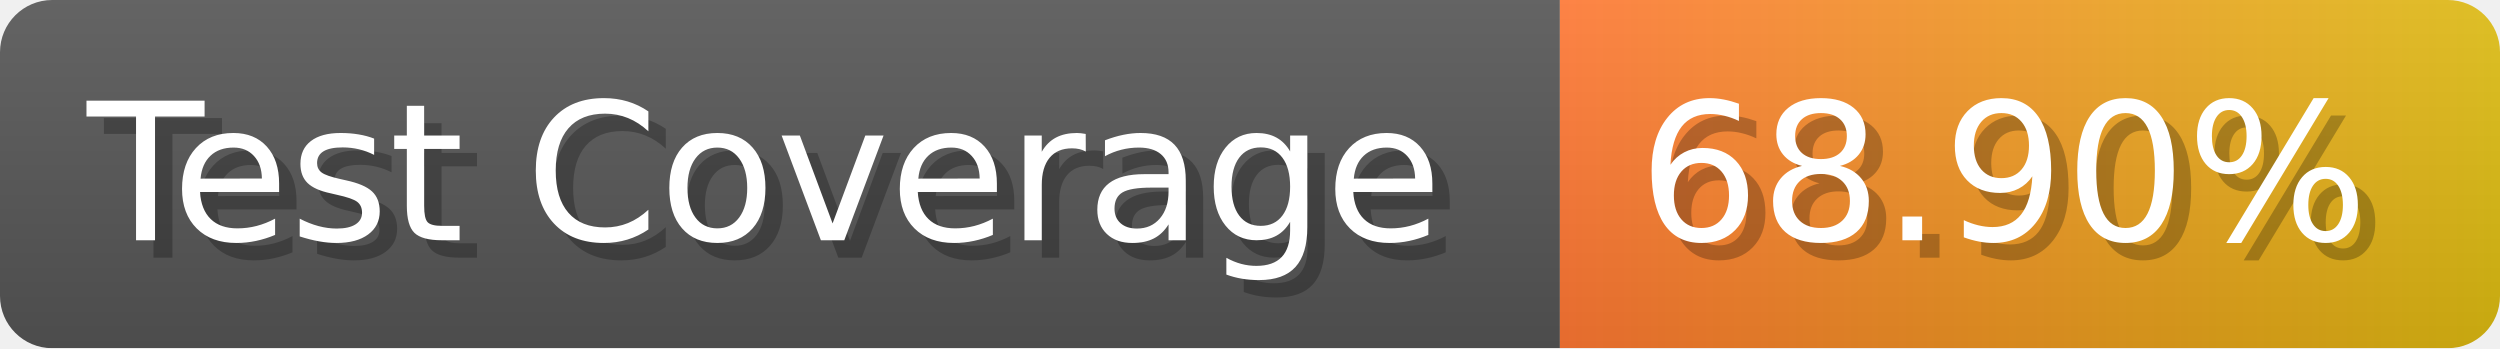
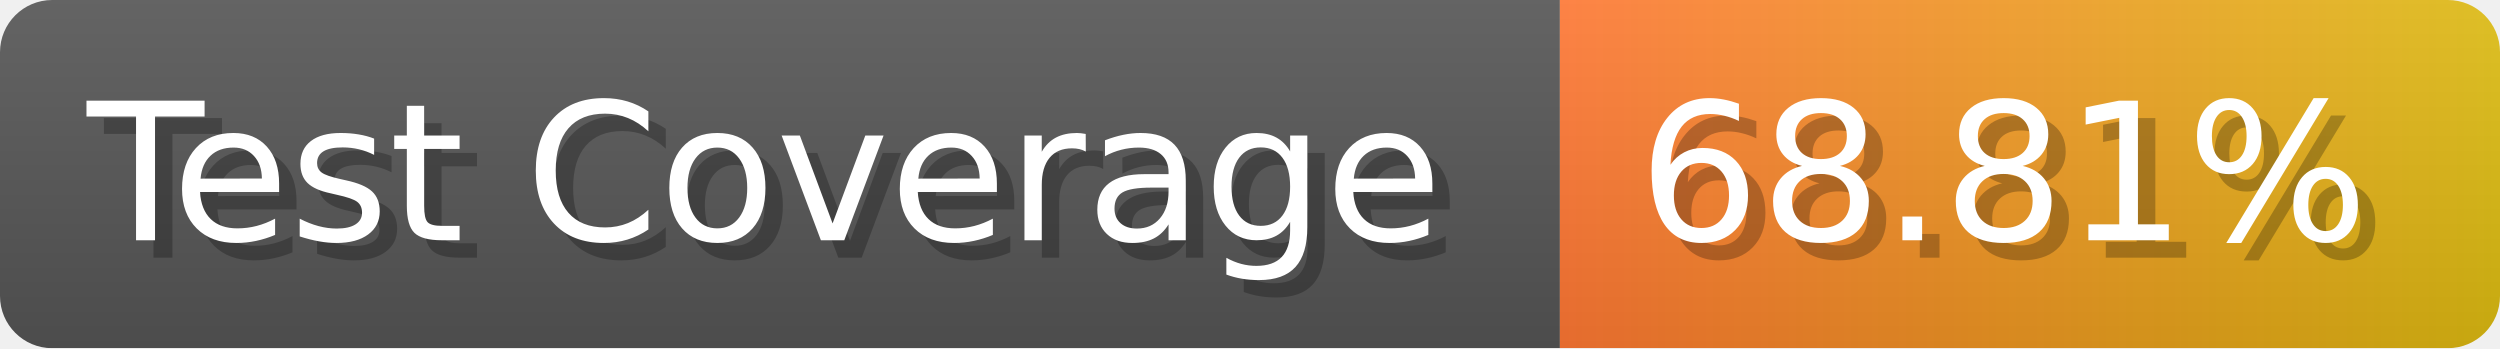
- <svg xmlns="http://www.w3.org/2000/svg" width="143.6" height="20" viewBox="0 0 1436 200" role="img" aria-label="Test Coverage: 68.90%">
+ <svg xmlns="http://www.w3.org/2000/svg" width="143.6" height="20" viewBox="0 0 1436 200" role="img" aria-label="Test Coverage: 68.81%">
  <linearGradient id="a" x2="0" y2="100%">
    <stop offset="0" stop-opacity=".1" stop-color="#EEE" />
    <stop offset="1" stop-opacity=".1" />
  </linearGradient>
  <mask id="m">
    <rect width="1436" height="200" rx="30" fill="#FFF" />
  </mask>
  <g mask="url(#m)">
    <rect width="896" height="200" fill="#555" />
    <rect width="540" height="200" fill="url(#x)" x="896" />
    <rect width="1436" height="200" fill="url(#a)" />
  </g>
  <g aria-hidden="true" fill="#fff" text-anchor="start" font-family="Verdana,DejaVu Sans,sans-serif" font-size="110">
    <text x="60" y="148" textLength="796" fill="#000" opacity="0.25">Test Coverage</text>
    <text x="50" y="138" textLength="796">Test Coverage</text>
-     <text x="951" y="148" textLength="440" fill="#000" opacity="0.25">68.90%</text>
-     <text x="941" y="138" textLength="440">68.90%</text>
+     <text x="951" y="148" textLength="440" fill="#000" opacity="0.25">68.81%</text>
+     <text x="941" y="138" textLength="440">68.81%</text>
  </g>
  <linearGradient id="x" x1="0%" y1="0%" x2="100%" y2="0%">
    <stop offset="0%" style="stop-color:#F73" />
    <stop offset="100%" style="stop-color:#DB1" />
  </linearGradient>
</svg>
